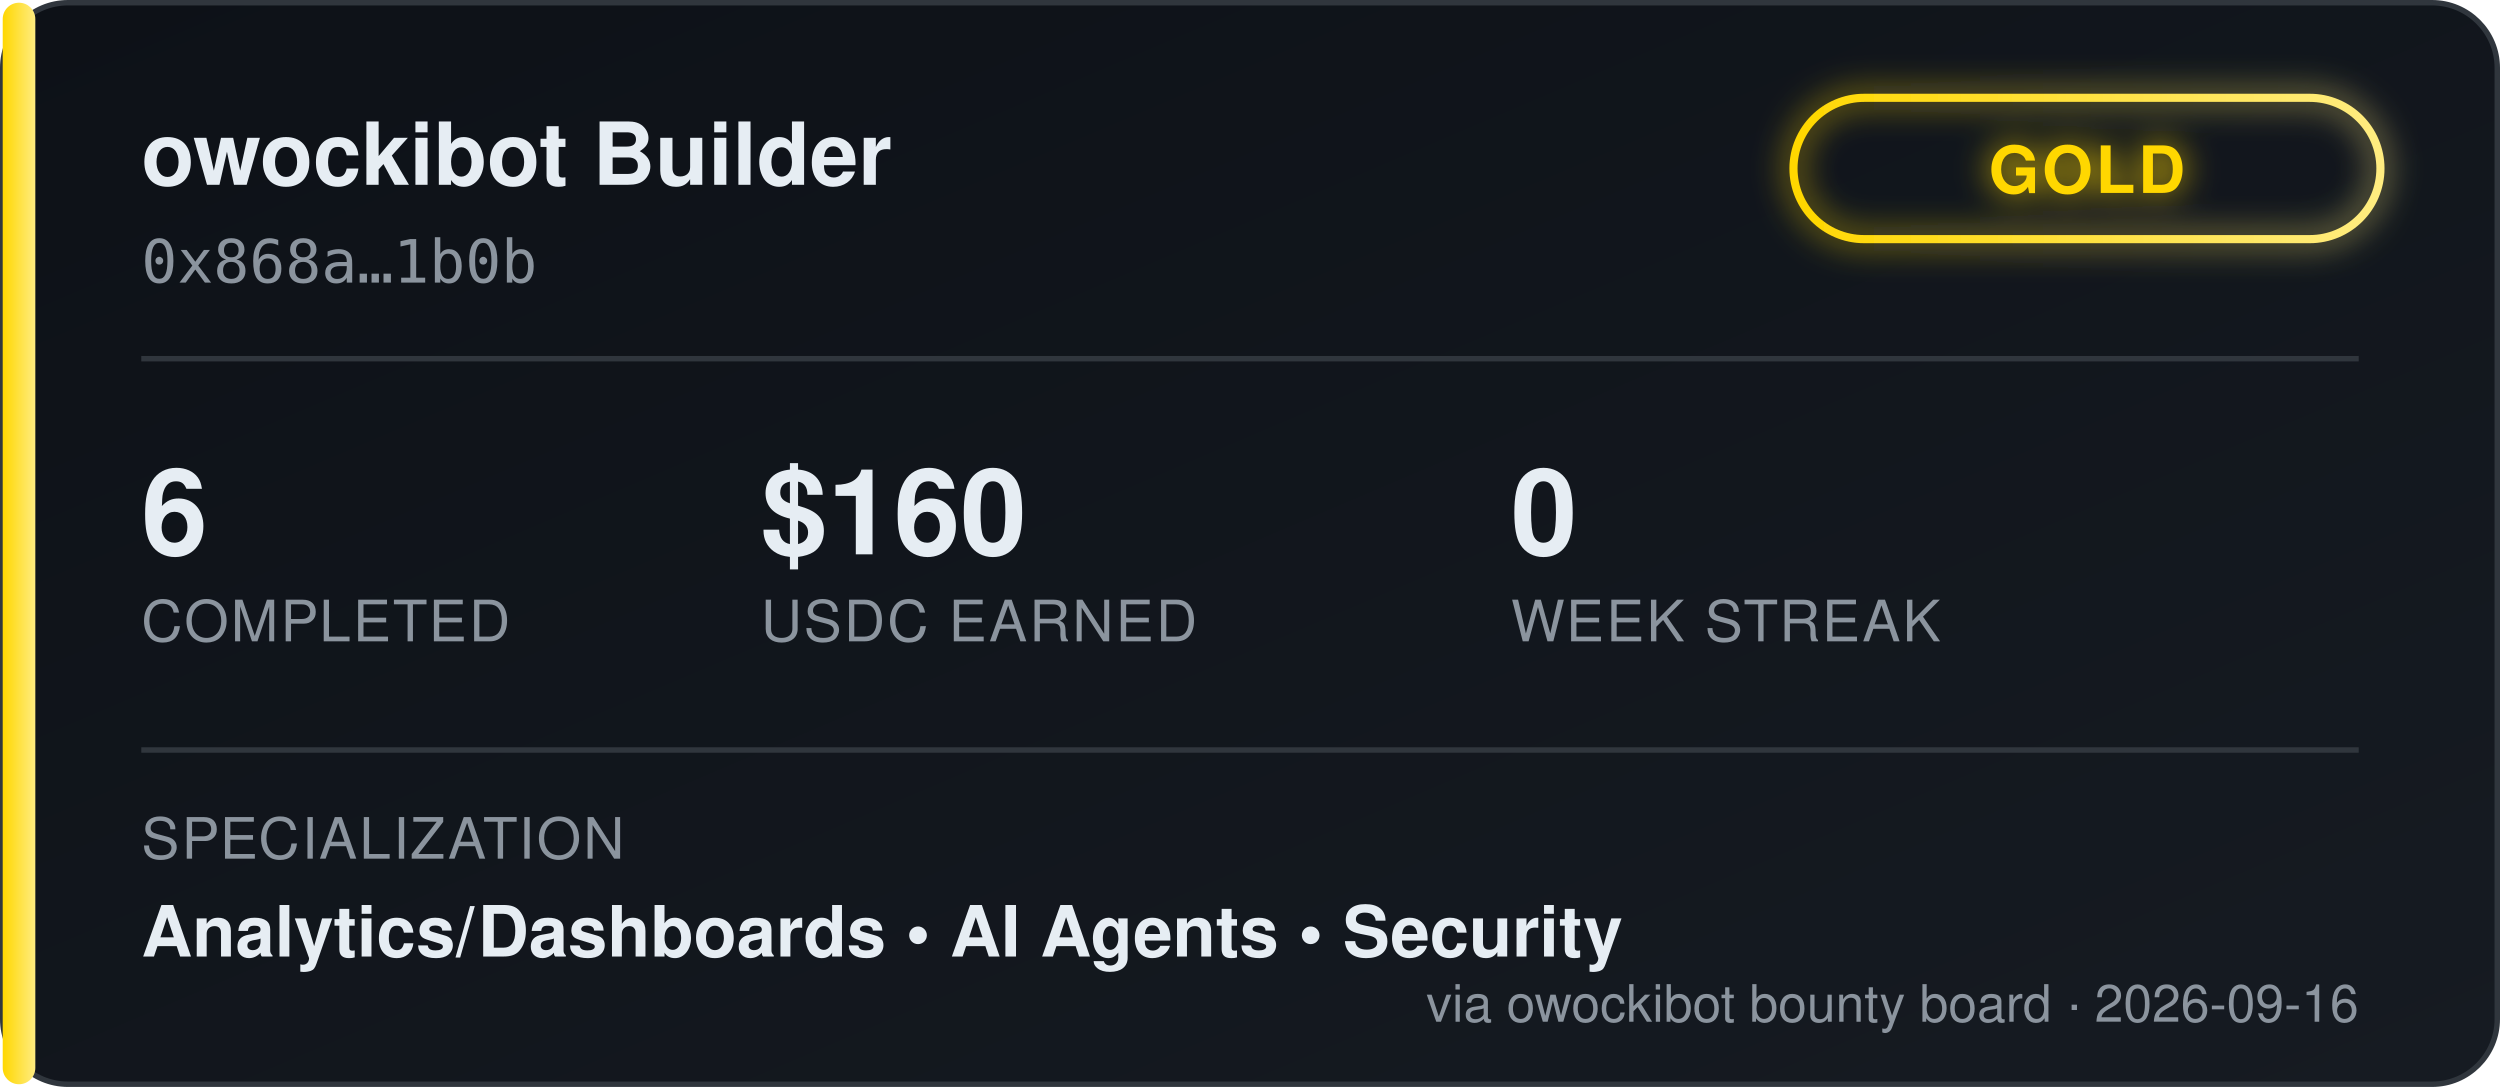
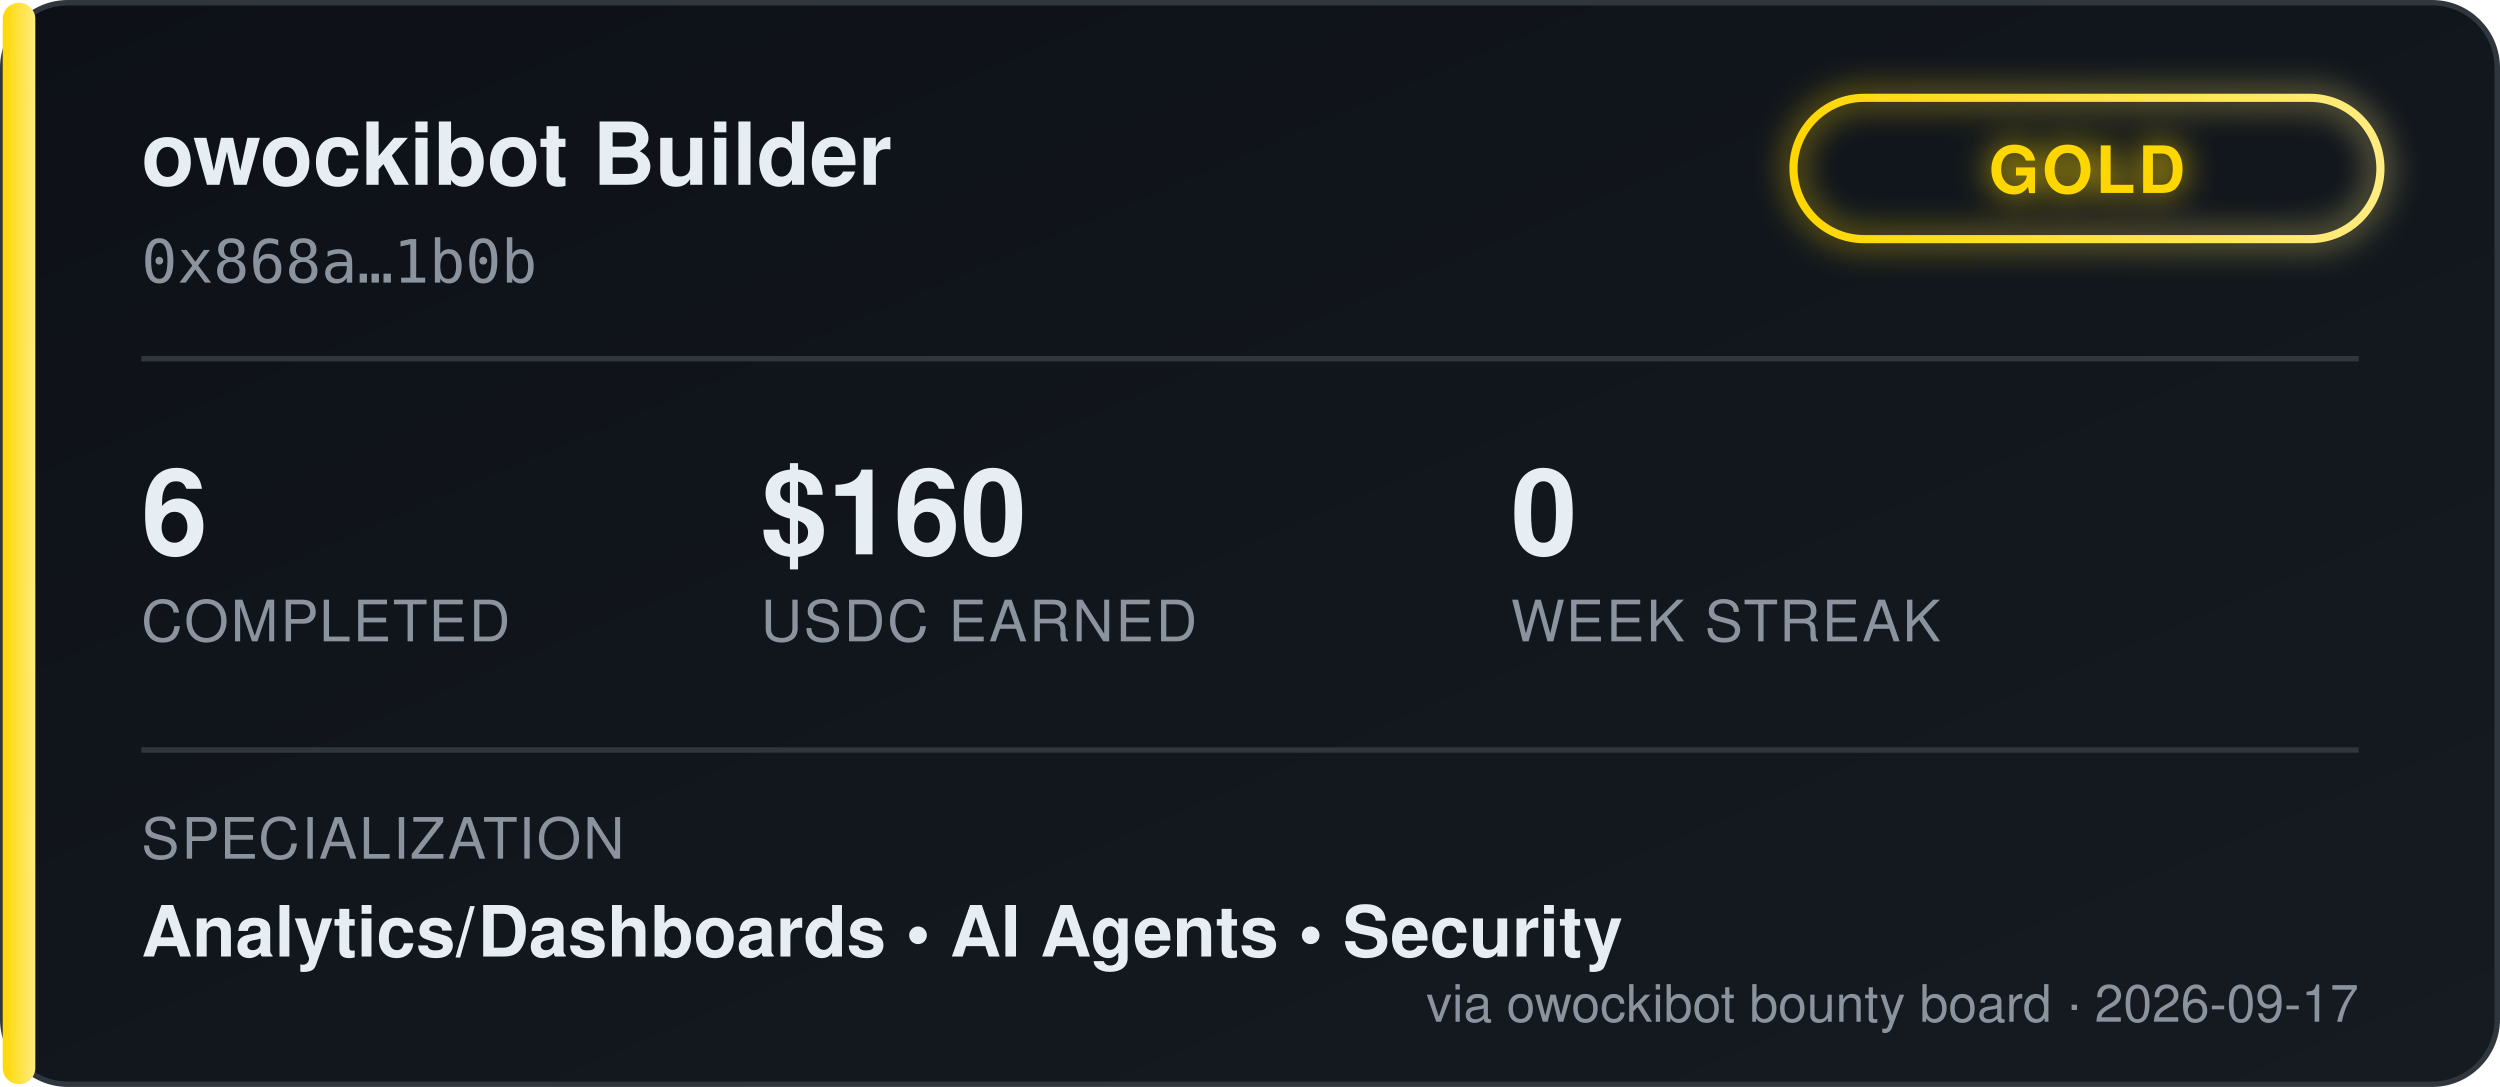
<svg xmlns="http://www.w3.org/2000/svg" width="460" height="200" viewBox="0 0 460 200" font-family="'Segoe UI', Helvetica, Arial, sans-serif">
  <defs>
    <linearGradient id="bgGrad" x1="0" y1="0" x2="1" y2="1">
      <stop offset="0%" stop-color="#0d1117" />
      <stop offset="100%" stop-color="#161b22" />
    </linearGradient>
    <linearGradient id="tierGrad" x1="0" y1="0" x2="1" y2="0">
      <stop offset="0%" stop-color="#ffd700" />
      <stop offset="100%" stop-color="#ffec80" />
    </linearGradient>
    <filter id="glow" x="-50%" y="-50%" width="200%" height="200%">
      <feGaussianBlur stdDeviation="3" result="blur" />
      <feMerge>
        <feMergeNode in="blur" />
        <feMergeNode in="SourceGraphic" />
      </feMerge>
    </filter>
  </defs>
  <rect x="0.5" y="0.5" width="459" height="199" rx="12" fill="url(#bgGrad)" stroke="#30363d" />
  <rect x="0.5" y="0.5" width="6" height="199" rx="3" fill="url(#tierGrad)" />
  <text x="26" y="34" fill="#e6edf3" font-size="16" font-weight="700">owockibot Builder</text>
  <text x="26" y="52" fill="#8b949e" font-size="11" font-family="monospace">0x868a…1b0b</text>
  <g transform="translate(330, 18)" filter="url(#glow)">
    <rect x="0" y="0" width="108" height="26" rx="13" fill="none" stroke="url(#tierGrad)" stroke-width="1.5" />
    <text x="54" y="17.5" fill="#ffd700" font-size="12" font-weight="700" text-anchor="middle" letter-spacing="0.5">GOLD</text>
  </g>
  <line x1="26" y1="66" x2="434" y2="66" stroke="#30363d" stroke-width="1" />
  <g font-size="22" font-weight="700" fill="#e6edf3">
    <text x="26" y="102">6</text>
    <text x="140" y="102">$160</text>
    <text x="278" y="102">0</text>
  </g>
  <g font-size="10.5" fill="#8b949e" letter-spacing="0.4">
    <text x="26" y="118">COMPLETED</text>
    <text x="140" y="118">USDC EARNED</text>
    <text x="278" y="118">WEEK STREAK</text>
  </g>
  <line x1="26" y1="138" x2="434" y2="138" stroke="#30363d" stroke-width="1" />
  <text x="26" y="158" fill="#8b949e" font-size="10.5" letter-spacing="0.4">SPECIALIZATION</text>
  <text x="26" y="176" fill="#e6edf3" font-size="13" font-weight="600">Analytics/Dashboards  •  AI Agents  •  Security</text>
-   <text x="434" y="188" fill="#8b949e" font-size="9.5" text-anchor="end">via owockibot bounty board · 2026-09-16</text>
+   <text x="434" y="188" fill="#8b949e" font-size="9.5" text-anchor="end">via owockibot bounty board · 2026-09-17</text>
</svg>
